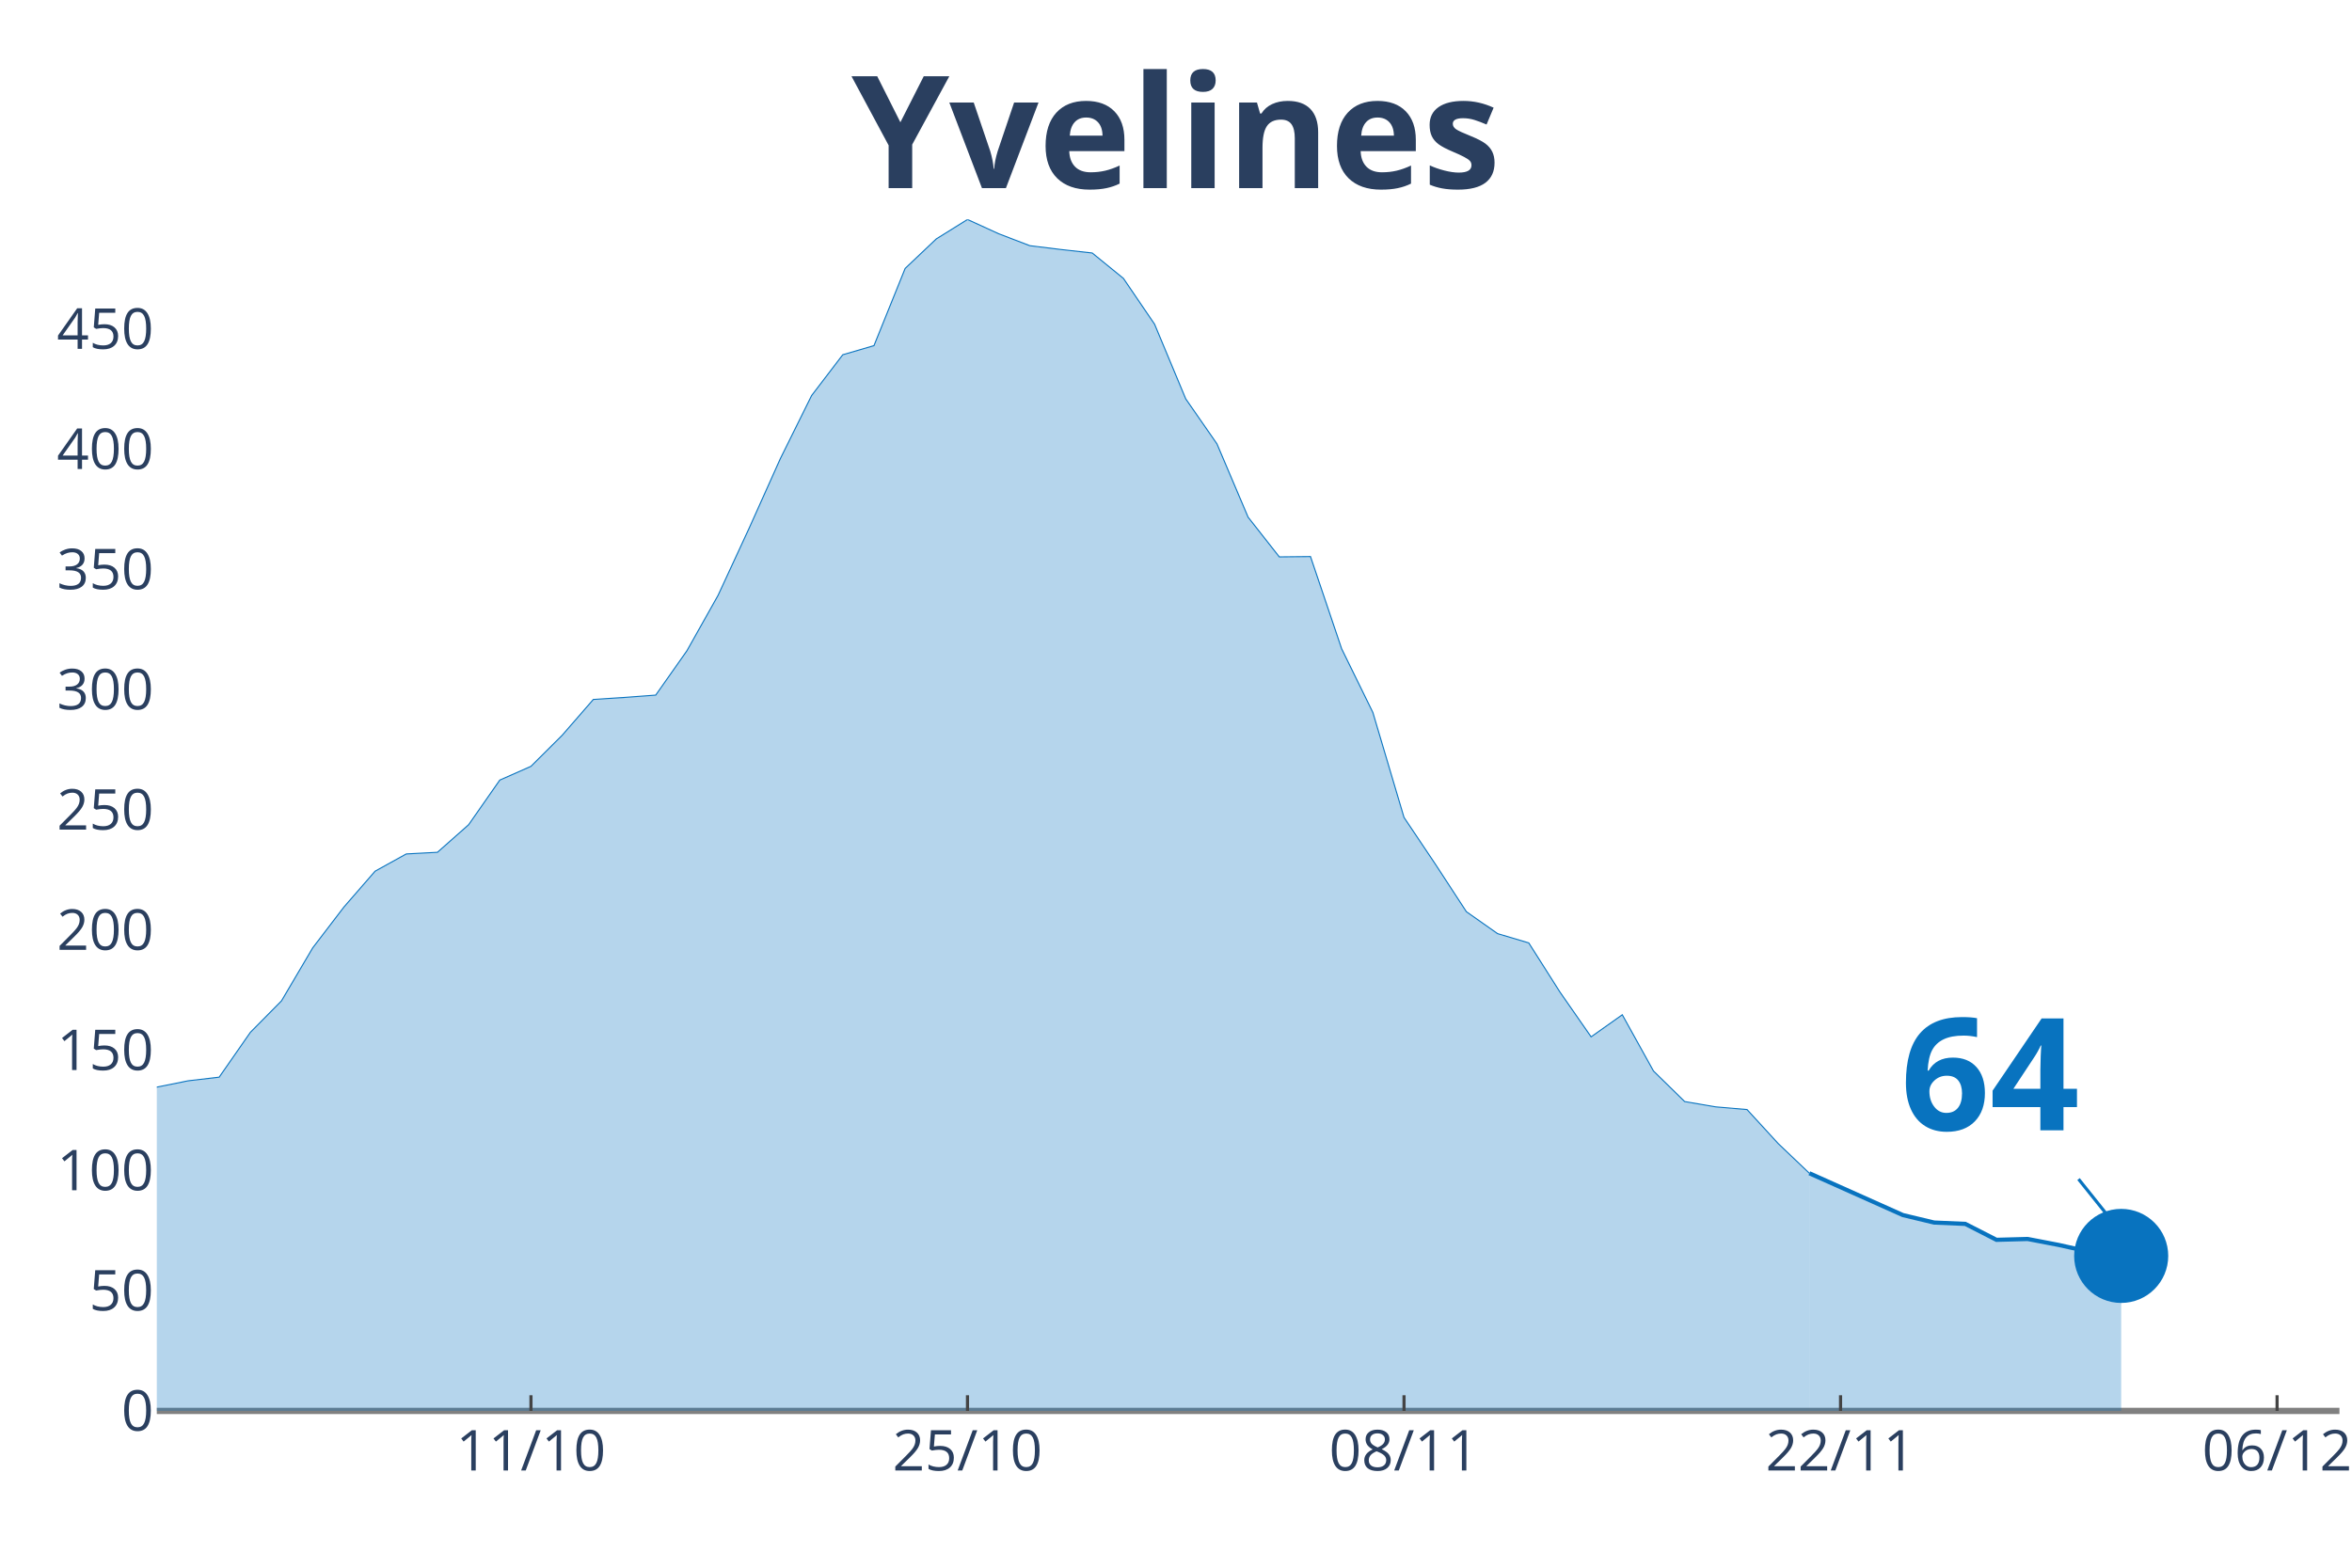
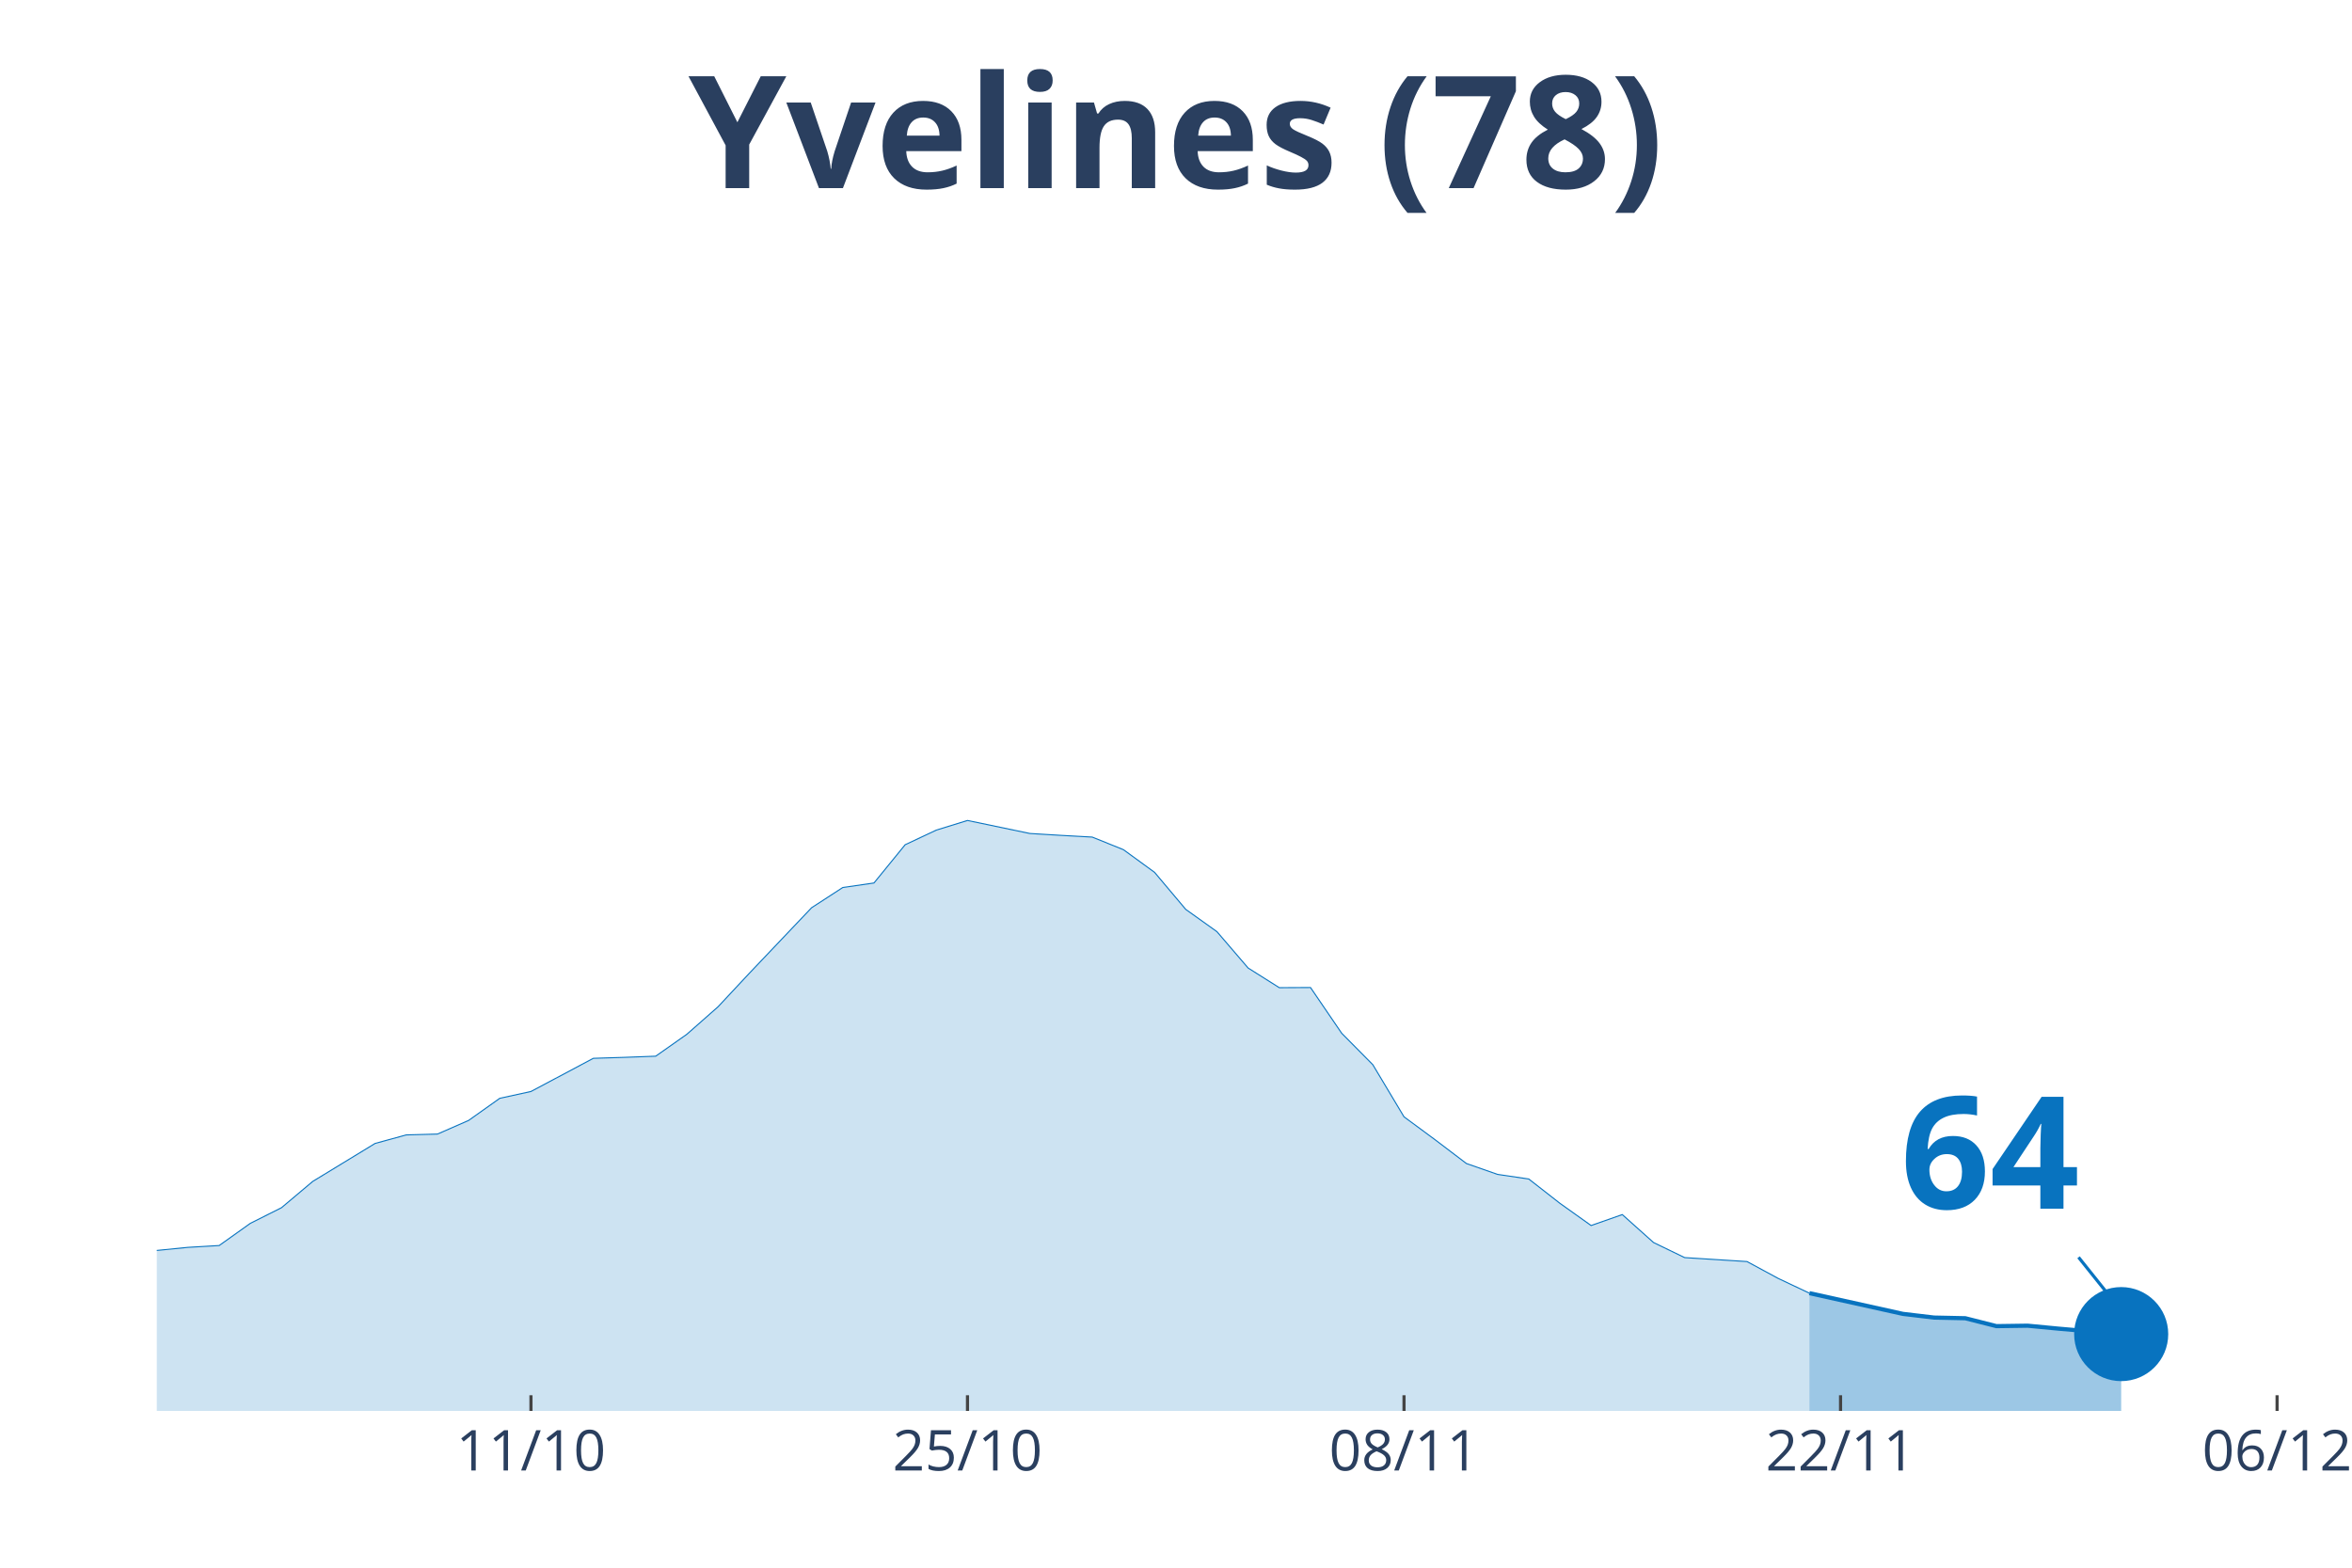
<svg xmlns="http://www.w3.org/2000/svg" class="main-svg" width="1125" height="750" style="" viewBox="0 0 750 500">
  <rect x="0" y="0" width="750" height="500" style="fill: rgb(0, 0, 0); fill-opacity: 0;" />
-   <defs id="defs-b9996e">
+   <defs id="defs-1687aa">
    <g class="clips">
-       <clipPath id="clipb9996exyplot" class="plotclip">
+       <clipPath id="clip1687aaxyplot" class="plotclip">
        <rect width="696" height="380" />
      </clipPath>
-       <clipPath class="axesclip" id="clipb9996ex">
+       <clipPath class="axesclip" id="clip1687aax">
        <rect x="50" y="0" width="696" height="500" />
      </clipPath>
-       <clipPath class="axesclip" id="clipb9996ey">
+       <clipPath class="axesclip" id="clip1687aay">
        <rect x="0" y="70" width="750" height="380" />
      </clipPath>
-       <clipPath class="axesclip" id="clipb9996exy">
+       <clipPath class="axesclip" id="clip1687aaxy">
        <rect x="50" y="70" width="696" height="380" />
      </clipPath>
    </g>
    <g class="gradients" />
  </defs>
  <g class="bglayer">
    <rect class="bg" x="50" y="70" width="696" height="380" style="fill: rgb(0, 0, 0); fill-opacity: 0; stroke-width: 0;" />
  </g>
  <g class="layer-below">
    <g class="imagelayer" />
    <g class="shapelayer" />
  </g>
  <g class="cartesianlayer">
    <g class="subplot xy">
      <g class="layer-subplot">
        <g class="shapelayer" />
        <g class="imagelayer" />
      </g>
      <g class="gridlayer">
        <g class="x">
          <path class="xgrid crisp" transform="translate(169.31,0)" d="M0,70v380" style="stroke: rgb(255, 255, 255); stroke-opacity: 1; stroke-width: 1px;" />
          <path class="xgrid crisp" transform="translate(308.51,0)" d="M0,70v380" style="stroke: rgb(255, 255, 255); stroke-opacity: 1; stroke-width: 1px;" />
          <path class="xgrid crisp" transform="translate(447.71,0)" d="M0,70v380" style="stroke: rgb(255, 255, 255); stroke-opacity: 1; stroke-width: 1px;" />
          <path class="xgrid crisp" transform="translate(586.91,0)" d="M0,70v380" style="stroke: rgb(255, 255, 255); stroke-opacity: 1; stroke-width: 1px;" />
          <path class="xgrid crisp" transform="translate(726.11,0)" d="M0,70v380" style="stroke: rgb(255, 255, 255); stroke-opacity: 1; stroke-width: 1px;" />
        </g>
-         <g class="y">
-           <path class="ygrid crisp" transform="translate(0,411.66)" d="M50,0h696" style="stroke: rgb(255, 255, 255); stroke-opacity: 1; stroke-width: 1px;" />
-           <path class="ygrid crisp" transform="translate(0,373.32)" d="M50,0h696" style="stroke: rgb(255, 255, 255); stroke-opacity: 1; stroke-width: 1px;" />
-           <path class="ygrid crisp" transform="translate(0,334.98)" d="M50,0h696" style="stroke: rgb(255, 255, 255); stroke-opacity: 1; stroke-width: 1px;" />
-           <path class="ygrid crisp" transform="translate(0,296.64)" d="M50,0h696" style="stroke: rgb(255, 255, 255); stroke-opacity: 1; stroke-width: 1px;" />
-           <path class="ygrid crisp" transform="translate(0,258.3)" d="M50,0h696" style="stroke: rgb(255, 255, 255); stroke-opacity: 1; stroke-width: 1px;" />
-           <path class="ygrid crisp" transform="translate(0,219.96)" d="M50,0h696" style="stroke: rgb(255, 255, 255); stroke-opacity: 1; stroke-width: 1px;" />
-           <path class="ygrid crisp" transform="translate(0,181.62)" d="M50,0h696" style="stroke: rgb(255, 255, 255); stroke-opacity: 1; stroke-width: 1px;" />
-           <path class="ygrid crisp" transform="translate(0,143.28)" d="M50,0h696" style="stroke: rgb(255, 255, 255); stroke-opacity: 1; stroke-width: 1px;" />
-           <path class="ygrid crisp" transform="translate(0,104.95)" d="M50,0h696" style="stroke: rgb(255, 255, 255); stroke-opacity: 1; stroke-width: 1px;" />
-         </g>
+         <g class="y" />
      </g>
-       <g class="zerolinelayer">
-         <path class="yzl zl crisp" transform="translate(0,450)" d="M50,0h696" style="stroke: rgb(128, 128, 128); stroke-opacity: 1; stroke-width: 2px;" />
-       </g>
+       <g class="zerolinelayer" />
      <path class="xlines-below" />
      <path class="ylines-below" />
      <g class="overlines-below" />
      <g class="xaxislayer-below" />
      <g class="yaxislayer-below" />
      <g class="overaxes-below" />
-       <g class="plot" transform="translate(50, 70)" clip-path="url('#clipb9996exyplot')">
+       <g class="plot" transform="translate(50, 70)" clip-path="url('#clip1687aaxyplot')">
        <g class="scatterlayer mlayer">
-           <g class="trace scatter trace7e22a9" style="stroke-miterlimit: 2;">
+           <g class="trace scatter trace115aa4" style="stroke-miterlimit: 2;">
            <g class="fills">
              <g>
-                 <path class="js-fill" d="M526.97,380L-1352.23,380L-1352.23,370.63L-1183.2,374.92L-1173.26,375.18L-785.49,375.34L-775.54,374.44L-536.91,358.19L-526.97,360.47L-497.14,360.04L-487.2,358.09L-457.37,352.95L-447.43,351.68L-377.83,344.8L-367.89,342.37L-338.06,332.31L-328.11,331.67L-268.46,318.86L-258.51,318.76L-208.8,299.97L-198.86,298.75L-188.91,298.8L-178.97,295.47L-169.03,295.31L-159.09,291.71L-129.26,288L-119.31,286.79L-109.37,284.93L-99.43,285.25L-89.49,282.76L-79.54,282.92L-59.66,282.29L-49.71,283.93L-39.77,284.46L-29.83,282.55L-19.89,286.26L-9.94,282.5L0,276.73L9.94,274.72L19.89,273.55L29.83,259.26L39.77,249.2L49.71,232.32L59.66,219.3L69.6,207.86L79.54,202.36L89.49,201.83L99.43,193.04L109.37,178.8L119.31,174.41L129.26,164.51L139.2,153.08L149.14,152.44L159.09,151.7L169.03,137.57L178.97,119.89L188.91,98.4L198.86,76.22L208.8,56.16L218.74,43.14L228.69,40.23L238.63,15.61L248.57,6.19L258.51,0L268.46,4.55L278.4,8.36L288.34,9.58L298.29,10.69L308.23,18.79L318.17,33.4L328.11,57.22L338.06,71.56L348,94.96L357.94,107.61L367.89,107.51L377.83,136.94L387.77,157.21L397.71,190.71L407.66,205.54L417.6,220.78L427.54,227.77L437.49,230.73L447.43,246.4L457.37,260.69L467.31,253.65L477.26,271.59L487.2,281.33L497.14,283.03L507.09,283.88L517.03,294.73L526.97,304.2" style="fill: rgb(8, 115, 191); fill-opacity: 0.3; stroke-width: 0;" />
+                 <path class="js-fill" d="M526.97,380L-1352.23,380L-1352.23,375.36L-1004.23,377.25L-994.29,377.3L-586.63,370.37L-576.69,370.08L-357.94,359.57L-348,357.15L-238.63,345.9L-228.69,344.95L-198.86,339.73L-188.91,339.76L-149.14,335.3L-139.2,335.12L-69.6,331.5L-59.66,331.58L-39.77,332.65L-29.83,331.71L-19.89,333.54L-9.94,331.68L0,328.82L9.94,327.83L19.89,327.25L29.83,320.17L39.77,315.18L49.71,306.81L69.6,294.69L79.54,291.97L89.49,291.7L99.43,287.35L109.37,280.29L119.31,278.12L139.2,267.54L149.14,267.23L159.09,266.86L169.03,259.86L178.97,251.1L188.91,240.45L208.8,219.51L218.74,213.06L228.69,211.62L238.63,199.42L248.57,194.75L258.51,191.68L278.4,195.83L288.34,196.43L298.29,196.98L308.23,200.99L318.17,208.23L328.11,220.04L338.06,227.15L348,238.74L357.94,245.01L367.89,244.96L377.83,259.54L387.77,269.59L397.71,286.2L407.66,293.54L417.6,301.09L427.54,304.56L437.49,306.03L447.43,313.79L457.37,320.87L467.31,317.38L477.26,326.28L487.2,331.1L507.09,332.36L517.03,337.74L526.97,342.44" style="fill: rgb(8, 115, 191); fill-opacity: 0.2; stroke-width: 0;" />
              </g>
            </g>
            <g class="errorbars" />
            <g class="lines">
-               <path class="js-line" d="M-1352.23,370.63L-1183.2,374.92L-1173.26,375.18L-785.49,375.34L-775.54,374.44L-536.91,358.19L-526.97,360.47L-497.14,360.04L-487.2,358.09L-457.37,352.95L-447.43,351.68L-377.83,344.8L-367.89,342.37L-338.06,332.31L-328.11,331.67L-268.46,318.86L-258.51,318.76L-208.8,299.97L-198.86,298.75L-188.91,298.8L-178.97,295.47L-169.03,295.31L-159.09,291.71L-129.26,288L-119.31,286.79L-109.37,284.93L-99.43,285.25L-89.49,282.76L-79.54,282.92L-59.66,282.29L-49.71,283.93L-39.77,284.46L-29.83,282.55L-19.89,286.26L-9.94,282.5L0,276.73L9.94,274.72L19.89,273.55L29.83,259.26L39.77,249.2L49.71,232.32L59.66,219.3L69.6,207.86L79.54,202.36L89.49,201.83L99.43,193.04L109.37,178.8L119.31,174.41L129.26,164.51L139.2,153.08L149.14,152.44L159.09,151.7L169.03,137.57L178.97,119.89L188.91,98.4L198.86,76.22L208.8,56.16L218.74,43.14L228.69,40.23L238.63,15.61L248.57,6.19L258.51,0L268.46,4.55L278.4,8.36L288.34,9.58L298.29,10.69L308.23,18.79L318.17,33.4L328.11,57.22L338.06,71.56L348,94.96L357.94,107.61L367.89,107.51L377.83,136.94L387.77,157.21L397.71,190.71L407.66,205.54L417.6,220.78L427.54,227.77L437.49,230.73L447.43,246.4L457.37,260.69L467.31,253.65L477.26,271.59L487.2,281.33L497.14,283.03L507.09,283.88L517.03,294.73L526.97,304.2" style="vector-effect: non-scaling-stroke; fill: none; stroke: rgb(8, 115, 191); stroke-opacity: 1; stroke-width: 0.5px; opacity: 1;" />
+               <path class="js-line" d="M-1352.23,375.36L-1004.23,377.25L-994.29,377.3L-586.63,370.37L-576.69,370.08L-357.94,359.57L-348,357.15L-238.63,345.9L-228.69,344.95L-198.86,339.73L-188.91,339.76L-149.14,335.3L-139.2,335.12L-69.6,331.5L-59.66,331.58L-39.77,332.65L-29.83,331.71L-19.89,333.54L-9.94,331.68L0,328.82L9.94,327.83L19.89,327.25L29.83,320.17L39.77,315.18L49.71,306.81L69.6,294.69L79.54,291.97L89.49,291.7L99.43,287.35L109.37,280.29L119.31,278.12L139.2,267.54L149.14,267.23L159.09,266.86L169.03,259.86L178.97,251.1L188.91,240.45L208.8,219.51L218.74,213.06L228.69,211.62L238.63,199.42L248.57,194.75L258.51,191.68L278.4,195.83L288.34,196.43L298.29,196.98L308.23,200.99L318.17,208.23L328.11,220.04L338.06,227.15L348,238.74L357.94,245.01L367.89,244.96L377.83,259.54L387.77,269.59L397.71,286.2L407.66,293.54L417.6,301.09L427.54,304.56L437.49,306.03L447.43,313.79L457.37,320.87L467.31,317.38L477.26,326.28L487.2,331.1L507.09,332.36L517.03,337.74L526.97,342.44" style="vector-effect: non-scaling-stroke; fill: none; stroke: rgb(8, 115, 191); stroke-opacity: 1; stroke-width: 0.5px; opacity: 1;" />
            </g>
            <g class="points" />
            <g class="text" />
          </g>
-           <g class="trace scatter tracee7a5c8" style="stroke-miterlimit: 2;">
+           <g class="trace scatter traceb41549" style="stroke-miterlimit: 2;">
            <g class="fills">
              <g>
-                 <path class="js-fill" d="M626.4,380L526.97,380L526.97,304.2L556.8,317.54L566.74,319.92L576.69,320.35L586.63,325.43L596.57,325.16L606.51,327.07L616.46,329.29L626.4,330.56" style="fill: rgb(8, 115, 191); fill-opacity: 0.3; stroke-width: 0;" />
+                 <path class="js-fill" d="M626.4,380L526.97,380L526.97,342.44L556.8,349.05L566.74,350.23L576.69,350.44L586.63,352.96L596.57,352.82L606.51,353.77L626.4,355.5" style="fill: rgb(8, 115, 191); fill-opacity: 0.4; stroke-width: 0;" />
              </g>
            </g>
            <g class="errorbars" />
            <g class="lines">
-               <path class="js-line" d="M526.97,304.2L556.8,317.54L566.74,319.92L576.69,320.35L586.63,325.43L596.57,325.16L606.51,327.07L616.46,329.29L626.4,330.56" style="vector-effect: non-scaling-stroke; fill: none; stroke: rgb(8, 115, 191); stroke-opacity: 1; stroke-width: 2px; opacity: 1;" />
+               <path class="js-line" d="M526.97,342.44L556.8,349.05L566.74,350.23L576.69,350.44L586.63,352.96L596.57,352.82L606.51,353.77L626.4,355.5" style="vector-effect: non-scaling-stroke; fill: none; stroke: rgb(8, 115, 191); stroke-opacity: 1; stroke-width: 2px; opacity: 1;" />
            </g>
            <g class="points" />
            <g class="text" />
          </g>
-           <g class="trace scatter trace3c9ae9" style="stroke-miterlimit: 2; opacity: 1;">
+           <g class="trace scatter tracec23cdb" style="stroke-miterlimit: 2; opacity: 1;">
            <g class="fills" />
            <g class="errorbars" />
            <g class="lines" />
            <g class="points">
-               <path class="point" transform="translate(626.4,330.56)" d="M15,0A15,15 0 1,1 0,-15A15,15 0 0,1 15,0Z" style="opacity: 1; stroke-width: 0px; fill: rgb(8, 115, 191); fill-opacity: 1;" />
+               <path class="point" transform="translate(626.4,355.5)" d="M15,0A15,15 0 1,1 0,-15A15,15 0 0,1 15,0Z" style="opacity: 1; stroke-width: 0px; fill: rgb(8, 115, 191); fill-opacity: 1;" />
            </g>
            <g class="text" />
          </g>
        </g>
      </g>
      <g class="overplot" />
      <path class="xlines-above crisp" style="fill: none; stroke-width: 1px; stroke: rgb(0, 0, 0); stroke-opacity: 0;" d="" />
      <path class="ylines-above crisp" style="fill: none;" d="M0,0" />
      <g class="overlines-above" />
      <g class="xaxislayer-above">
        <path class="xtick ticks crisp" d="M0,450v-5" transform="translate(169.31,0)" style="stroke: rgb(68, 68, 68); stroke-opacity: 1; stroke-width: 1px;" />
        <path class="xtick ticks crisp" d="M0,450v-5" transform="translate(308.51,0)" style="stroke: rgb(68, 68, 68); stroke-opacity: 1; stroke-width: 1px;" />
        <path class="xtick ticks crisp" d="M0,450v-5" transform="translate(447.71,0)" style="stroke: rgb(68, 68, 68); stroke-opacity: 1; stroke-width: 1px;" />
        <path class="xtick ticks crisp" d="M0,450v-5" transform="translate(586.91,0)" style="stroke: rgb(68, 68, 68); stroke-opacity: 1; stroke-width: 1px;" />
        <path class="xtick ticks crisp" d="M0,450v-5" transform="translate(726.11,0)" style="stroke: rgb(68, 68, 68); stroke-opacity: 1; stroke-width: 1px;" />
        <g class="xtick">
          <text text-anchor="middle" x="0" y="469" transform="translate(169.31,0)" style="font-family: 'Open Sans', verdana, arial, sans-serif; font-size: 18px; fill: rgb(42, 63, 95); fill-opacity: 1; white-space: pre;">11/10</text>
        </g>
        <g class="xtick">
          <text text-anchor="middle" x="0" y="469" transform="translate(308.51,0)" style="font-family: 'Open Sans', verdana, arial, sans-serif; font-size: 18px; fill: rgb(42, 63, 95); fill-opacity: 1; white-space: pre;">25/10</text>
        </g>
        <g class="xtick">
          <text text-anchor="middle" x="0" y="469" transform="translate(447.71,0)" style="font-family: 'Open Sans', verdana, arial, sans-serif; font-size: 18px; fill: rgb(42, 63, 95); fill-opacity: 1; white-space: pre;">08/11</text>
        </g>
        <g class="xtick">
          <text text-anchor="middle" x="0" y="469" transform="translate(586.91,0)" style="font-family: 'Open Sans', verdana, arial, sans-serif; font-size: 18px; fill: rgb(42, 63, 95); fill-opacity: 1; white-space: pre;">22/11</text>
        </g>
        <g class="xtick">
          <text text-anchor="middle" x="0" y="469" transform="translate(726.11,0)" style="font-family: 'Open Sans', verdana, arial, sans-serif; font-size: 18px; fill: rgb(42, 63, 95); fill-opacity: 1; white-space: pre;">06/12</text>
        </g>
      </g>
-       <g class="yaxislayer-above">
-         <g class="ytick">
-           <text text-anchor="end" x="49" y="6.3" transform="translate(0,450)" style="font-family: 'Open Sans', verdana, arial, sans-serif; font-size: 18px; fill: rgb(42, 63, 95); fill-opacity: 1; white-space: pre;">0</text>
-         </g>
-         <g class="ytick">
-           <text text-anchor="end" x="49" y="6.3" transform="translate(0,411.66)" style="font-family: 'Open Sans', verdana, arial, sans-serif; font-size: 18px; fill: rgb(42, 63, 95); fill-opacity: 1; white-space: pre;">50</text>
-         </g>
-         <g class="ytick">
-           <text text-anchor="end" x="49" y="6.3" transform="translate(0,373.32)" style="font-family: 'Open Sans', verdana, arial, sans-serif; font-size: 18px; fill: rgb(42, 63, 95); fill-opacity: 1; white-space: pre;">100</text>
-         </g>
-         <g class="ytick">
-           <text text-anchor="end" x="49" y="6.3" transform="translate(0,334.98)" style="font-family: 'Open Sans', verdana, arial, sans-serif; font-size: 18px; fill: rgb(42, 63, 95); fill-opacity: 1; white-space: pre;">150</text>
-         </g>
-         <g class="ytick">
-           <text text-anchor="end" x="49" y="6.3" transform="translate(0,296.64)" style="font-family: 'Open Sans', verdana, arial, sans-serif; font-size: 18px; fill: rgb(42, 63, 95); fill-opacity: 1; white-space: pre;">200</text>
-         </g>
-         <g class="ytick">
-           <text text-anchor="end" x="49" y="6.3" transform="translate(0,258.3)" style="font-family: 'Open Sans', verdana, arial, sans-serif; font-size: 18px; fill: rgb(42, 63, 95); fill-opacity: 1; white-space: pre;">250</text>
-         </g>
-         <g class="ytick">
-           <text text-anchor="end" x="49" y="6.3" transform="translate(0,219.96)" style="font-family: 'Open Sans', verdana, arial, sans-serif; font-size: 18px; fill: rgb(42, 63, 95); fill-opacity: 1; white-space: pre;">300</text>
-         </g>
-         <g class="ytick">
-           <text text-anchor="end" x="49" y="6.3" transform="translate(0,181.62)" style="font-family: 'Open Sans', verdana, arial, sans-serif; font-size: 18px; fill: rgb(42, 63, 95); fill-opacity: 1; white-space: pre;">350</text>
-         </g>
-         <g class="ytick">
-           <text text-anchor="end" x="49" y="6.3" transform="translate(0,143.28)" style="font-family: 'Open Sans', verdana, arial, sans-serif; font-size: 18px; fill: rgb(42, 63, 95); fill-opacity: 1; white-space: pre;">400</text>
-         </g>
-         <g class="ytick">
-           <text text-anchor="end" x="49" y="6.3" transform="translate(0,104.95)" style="font-family: 'Open Sans', verdana, arial, sans-serif; font-size: 18px; fill: rgb(42, 63, 95); fill-opacity: 1; white-space: pre;">450</text>
-         </g>
-       </g>
+       <g class="yaxislayer-above" />
      <g class="overaxes-above" />
    </g>
  </g>
  <g class="polarlayer" />
  <g class="ternarylayer" />
  <g class="geolayer" />
  <g class="funnelarealayer" />
  <g class="pielayer" />
  <g class="treemaplayer" />
  <g class="sunburstlayer" />
  <g class="glimages" />
-   <defs id="topdefs-b9996e">
+   <defs id="topdefs-1687aa">
    <g class="clips" />
  </defs>
  <g class="layer-above">
    <g class="imagelayer" />
    <g class="shapelayer" />
  </g>
  <g class="infolayer">
    <g class="g-gtitle">
      <text class="gtitle" x="375" y="25" text-anchor="middle" dy="0.7em" style="font-family: 'Open Sans', verdana, arial, sans-serif; font-size: 50px; fill: rgb(42, 63, 95); opacity: 1; font-weight: normal; white-space: pre;">
-         <tspan style="font-weight:bold">Yvelines</tspan>
+         <tspan style="font-weight:bold">Yvelines (78)</tspan>
      </text>
    </g>
    <g class="g-xtitle" />
-     <g class="g-ytitle" />
    <g class="annotation" data-index="0" style="opacity: 1;">
-       <g class="annotation-text-g" transform="rotate(0,634.4,340.56)">
-         <g class="cursor-pointer" transform="translate(591, 305)">
+       <g class="annotation-text-g" transform="rotate(0,634.4,365.5)">
+         <g class="cursor-pointer" transform="translate(591, 330)">
          <rect class="bg" x="0.5" y="0.5" width="86" height="71" style="stroke-width: 1px; stroke: rgb(0, 0, 0); stroke-opacity: 0; fill: rgb(255, 255, 255); fill-opacity: 0.6;" />
          <text class="annotation-text" text-anchor="middle" x="43.531" y="55.5" style="font-family: 'Open Sans', verdana, arial, sans-serif; font-size: 50px; fill: rgb(8, 115, 191); fill-opacity: 1; white-space: pre;">
            <tspan style="font-weight:bold">64 </tspan>
          </text>
        </g>
      </g>
      <g class="annotation-arrow-g" style="opacity: 1;">
-         <path d="M662.8,376.06L674.4,390.56" style="stroke-width: 1px; stroke: rgb(8, 115, 191); stroke-opacity: 1; stroke-dasharray: 0px, 0px, 18.569px, 18.569px;" />
+         <path d="M662.8,401L674.4,415.5" style="stroke-width: 1px; stroke: rgb(8, 115, 191); stroke-opacity: 1; stroke-dasharray: 0px, 0px, 18.569px, 18.569px;" />
      </g>
    </g>
  </g>
</svg>
